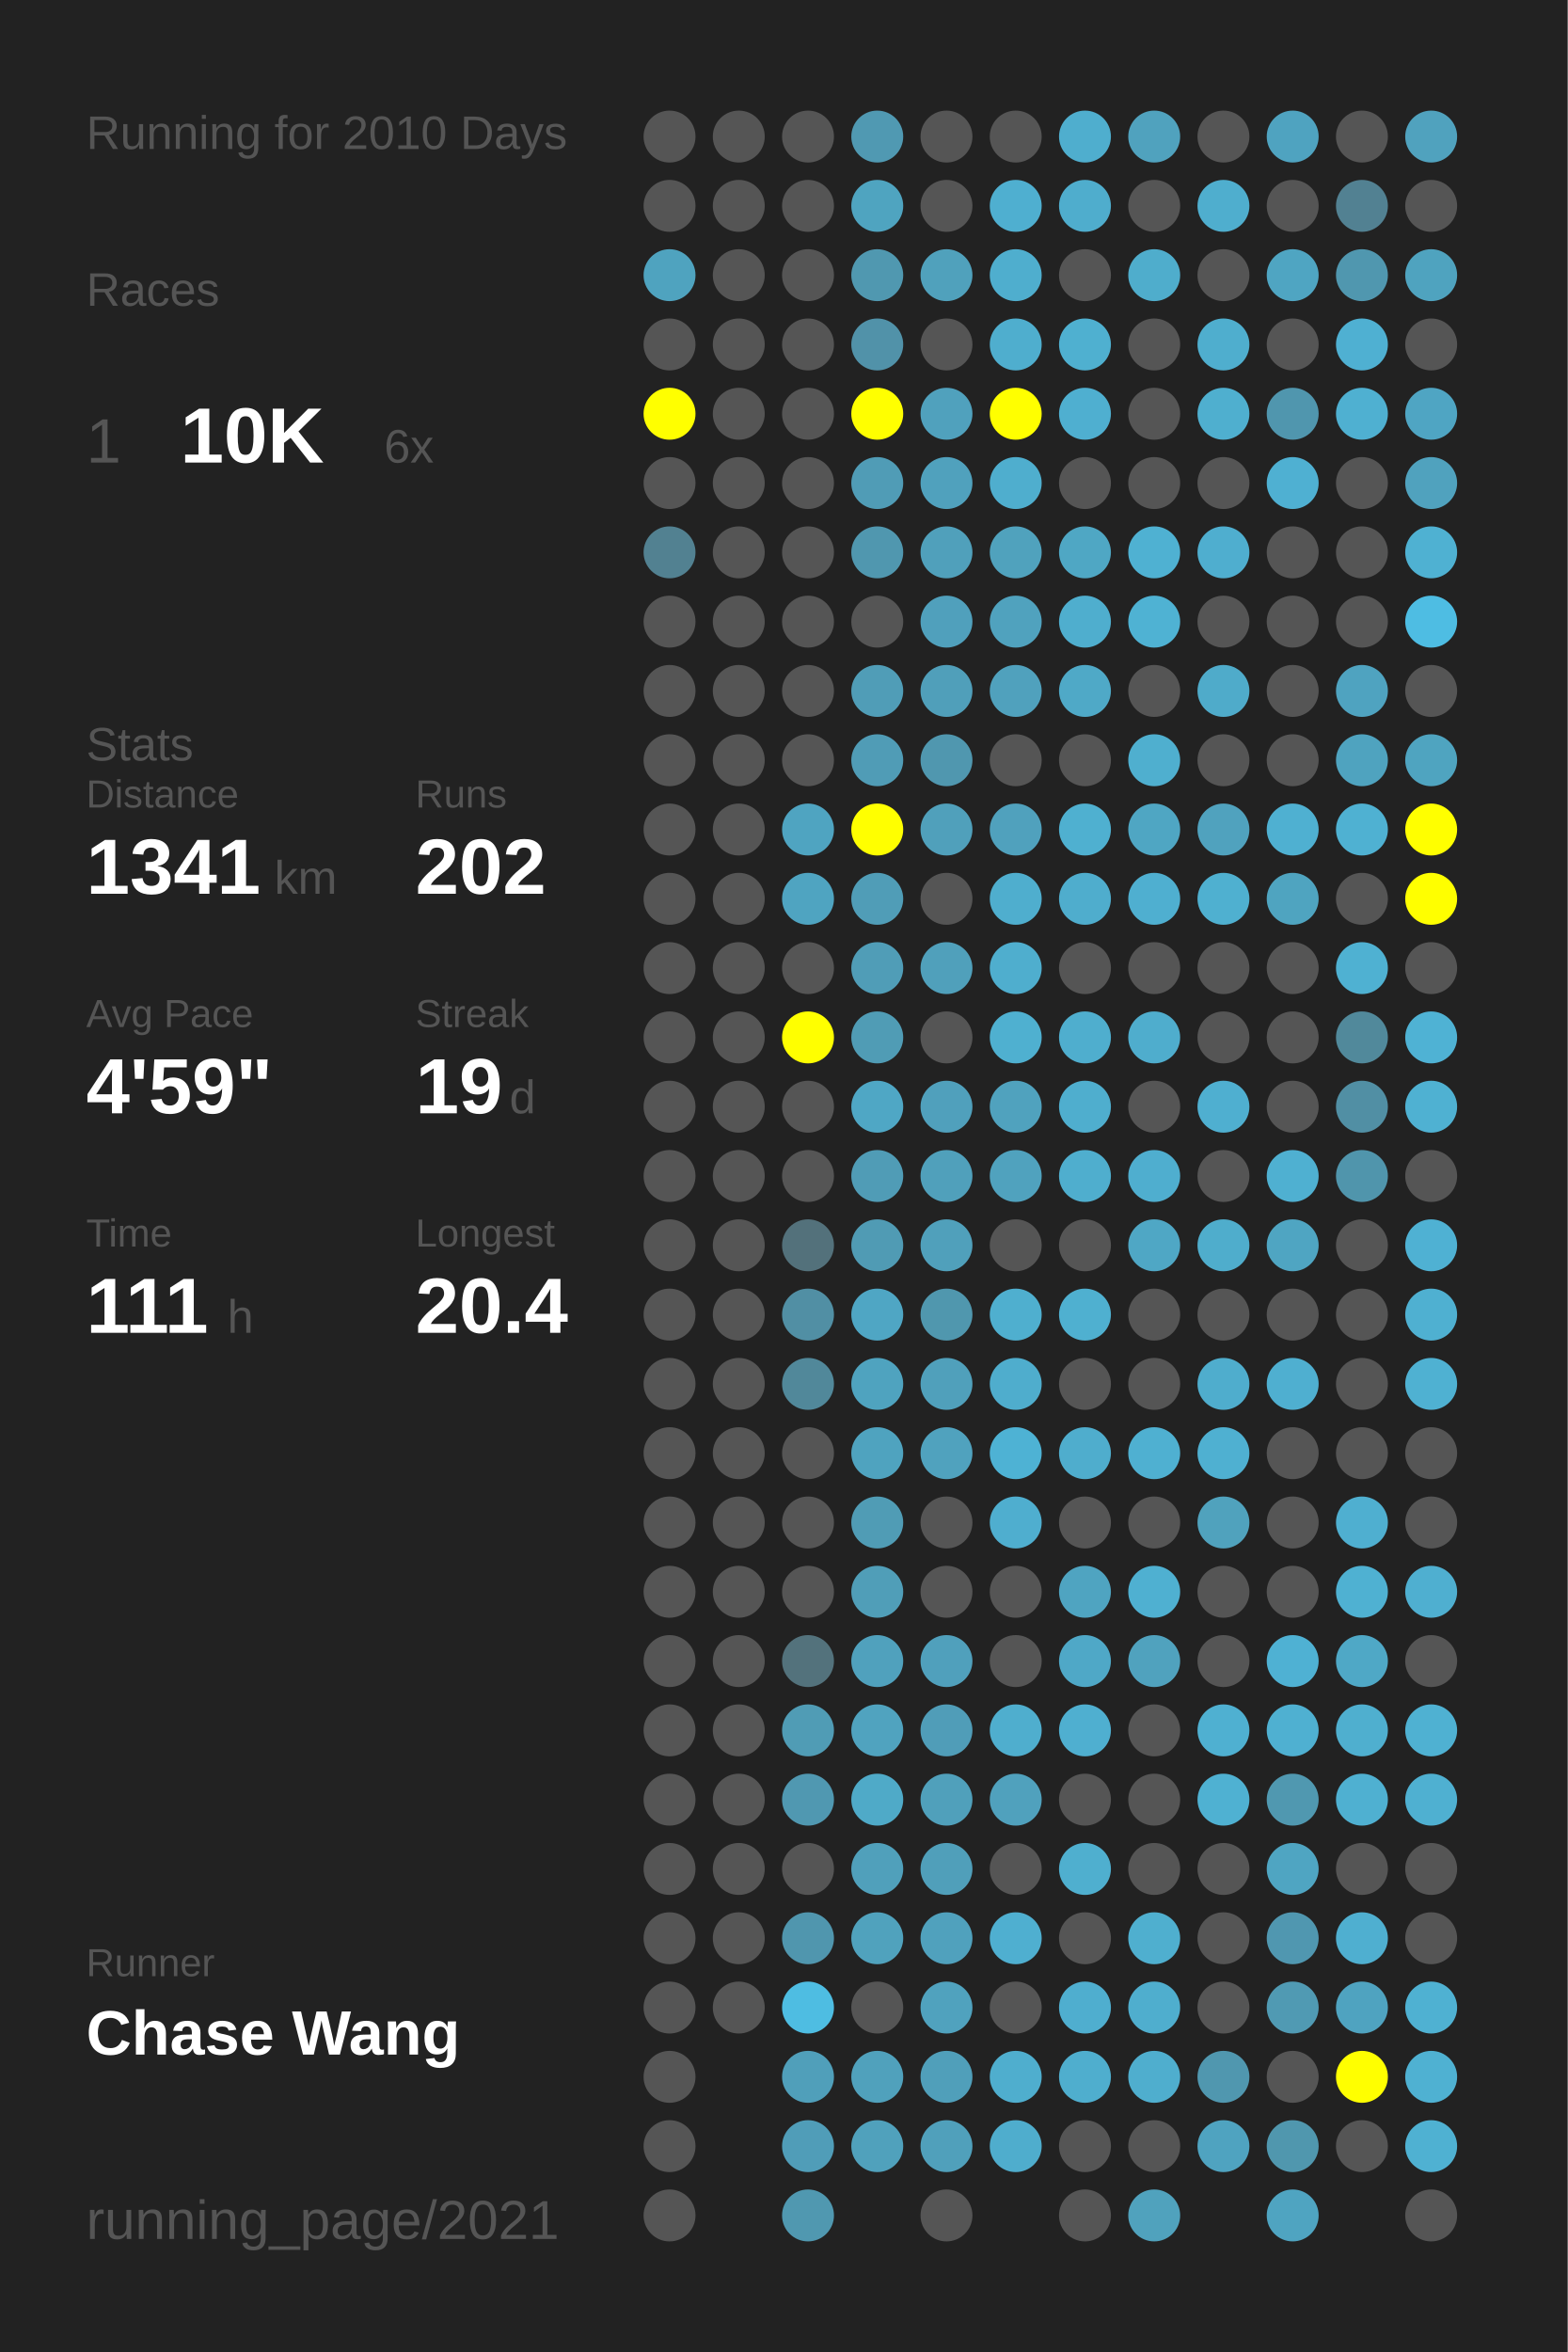
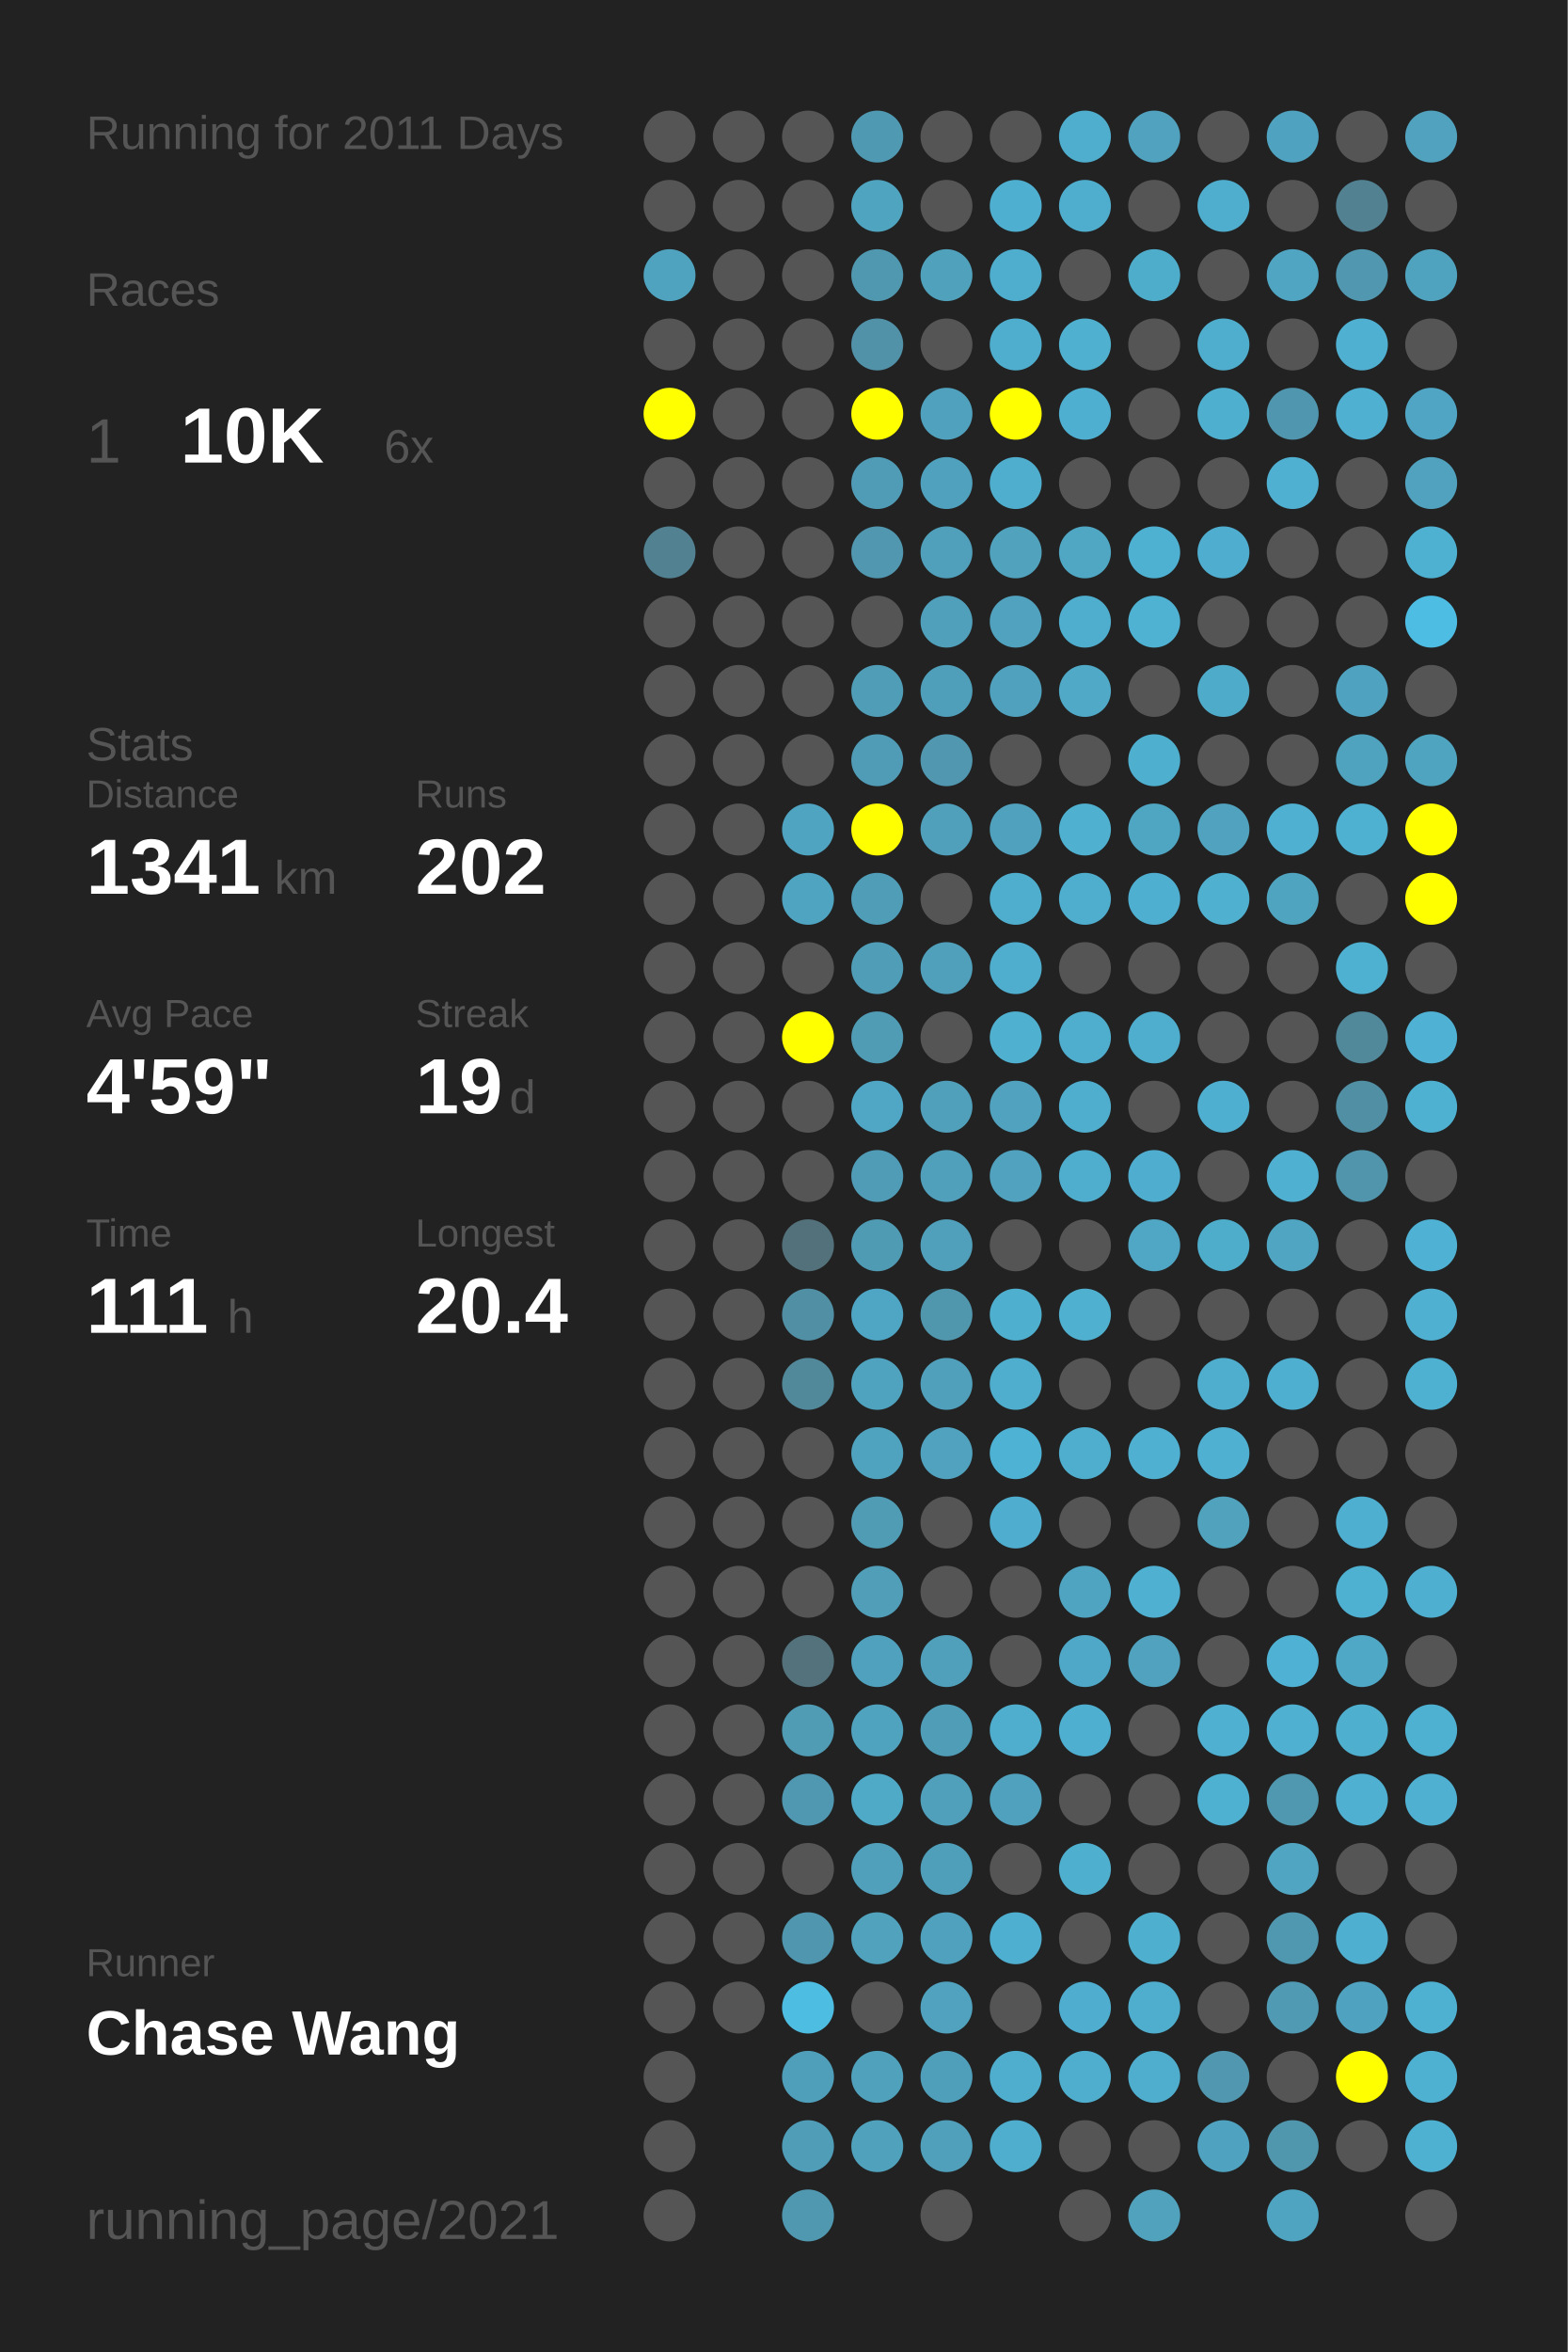
<svg xmlns="http://www.w3.org/2000/svg" baseProfile="full" height="300mm" version="1.1" viewBox="0,0,200,300" width="200mm">
  <defs />
  <rect fill="#222222" height="300" width="200" x="0" y="0" />
-   <text fill="#555555" style="font-size:6px; font-family:Arial;" x="11" y="19">Running for 2010 Days</text>
+   <text fill="#555555" style="font-size:6px; font-family:Arial;" x="11" y="19">Running for 2011 Days</text>
  <text fill="#555555" style="font-size:6px; font-family:Arial;" x="11" y="39">Races</text>
  <text fill="#555555" style="font-size:8px; font-family:Arial;" x="11" y="59">1</text>
  <text fill="#FFFFFF" style="font-size:10px; font-family:Arial; font-weight:bold;" x="23" y="59">10K</text>
  <text fill="#555555" style="font-size:6px; font-family:Arial;" x="49" y="59">6x</text>
  <text fill="#555555" style="font-size:6px; font-family:Arial;" x="11" y="97">Stats</text>
  <text fill="#555555" style="font-size:5px; font-family:Arial;" x="11" y="103">Distance</text>
  <text fill="#FFFFFF" style="font-size:10px; font-family:Arial; font-weight:bold;" x="11" y="114">1341</text>
  <text fill="#555555" style="font-size:6px; font-family:Arial;" x="35" y="114">km</text>
  <text fill="#555555" style="font-size:5px; font-family:Arial;" x="53" y="103">Runs</text>
  <text fill="#FFFFFF" style="font-size:10px; font-family:Arial; font-weight:bold;" x="53" y="114">202</text>
  <text fill="#555555" style="font-size:5px; font-family:Arial;" x="11" y="131">Avg Pace</text>
  <text fill="#FFFFFF" style="font-size:10px; font-family:Arial; font-weight:bold;" x="11" y="142">4'59"</text>
  <text fill="#555555" style="font-size:5px; font-family:Arial;" x="53" y="131">Streak</text>
  <text fill="#FFFFFF" style="font-size:10px; font-family:Arial; font-weight:bold;" x="53" y="142">19</text>
  <text fill="#555555" style="font-size:6px; font-family:Arial;" x="65" y="142">d</text>
  <text fill="#555555" style="font-size:5px; font-family:Arial;" x="11" y="159">Time</text>
  <text fill="#FFFFFF" style="font-size:10px; font-family:Arial; font-weight:bold;" x="11" y="170">111</text>
  <text fill="#555555" style="font-size:6px; font-family:Arial;" x="29" y="170">h</text>
  <text fill="#555555" style="font-size:5px; font-family:Arial;" x="53" y="159">Longest</text>
  <text fill="#FFFFFF" style="font-size:10px; font-family:Arial; font-weight:bold;" x="53" y="170">20.4</text>
  <text fill="#555555" style="font-size:5px; font-family:Arial;" x="11" y="252.065">Runner</text>
  <text fill="#FFFFFF" style="font-size:8px; font-family:Arial; font-weight:bold;" x="11" y="262.065">Chase Wang</text>
  <text fill="#555555" style="font-size:7px; font-family:Arial;" x="11" y="285.581">running_page/2021</text>
  <circle cx="85.417" cy="17.419" fill="#555555" r="3.312" />
  <circle cx="85.417" cy="26.258" fill="#555555" r="3.312" />
  <circle cx="85.417" cy="35.097" fill="#4fa3bf" r="3.312" />
  <circle cx="85.417" cy="43.935" fill="#555555" r="3.312" />
  <circle cx="85.417" cy="52.774" fill="#FFFF00" r="3.312" />
  <circle cx="85.417" cy="61.613" fill="#555555" r="3.312" />
  <circle cx="85.417" cy="70.452" fill="#528191" r="3.312" />
  <circle cx="85.417" cy="79.29" fill="#555555" r="3.312" />
  <circle cx="85.417" cy="88.129" fill="#555555" r="3.312" />
  <circle cx="85.417" cy="96.968" fill="#555555" r="3.312" />
  <circle cx="85.417" cy="105.806" fill="#555555" r="3.312" />
  <circle cx="85.417" cy="114.645" fill="#555555" r="3.312" />
  <circle cx="85.417" cy="123.484" fill="#555555" r="3.312" />
  <circle cx="85.417" cy="132.323" fill="#555555" r="3.312" />
  <circle cx="85.417" cy="141.161" fill="#555555" r="3.312" />
  <circle cx="85.417" cy="150" fill="#555555" r="3.312" />
  <circle cx="85.417" cy="158.839" fill="#555555" r="3.312" />
  <circle cx="85.417" cy="167.677" fill="#555555" r="3.312" />
  <circle cx="85.417" cy="176.516" fill="#555555" r="3.312" />
  <circle cx="85.417" cy="185.355" fill="#555555" r="3.312" />
  <circle cx="85.417" cy="194.194" fill="#555555" r="3.312" />
  <circle cx="85.417" cy="203.032" fill="#555555" r="3.312" />
  <circle cx="85.417" cy="211.871" fill="#555555" r="3.312" />
  <circle cx="85.417" cy="220.71" fill="#555555" r="3.312" />
  <circle cx="85.417" cy="229.548" fill="#555555" r="3.312" />
  <circle cx="85.417" cy="238.387" fill="#555555" r="3.312" />
  <circle cx="85.417" cy="247.226" fill="#555555" r="3.312" />
  <circle cx="85.417" cy="256.065" fill="#555555" r="3.312" />
  <circle cx="85.417" cy="264.903" fill="#555555" r="3.312" />
  <circle cx="85.417" cy="273.742" fill="#555555" r="3.312" />
  <circle cx="85.417" cy="282.581" fill="#555555" r="3.312" />
  <circle cx="94.25" cy="17.419" fill="#555555" r="3.312" />
  <circle cx="94.25" cy="26.258" fill="#555555" r="3.312" />
  <circle cx="94.25" cy="35.097" fill="#555555" r="3.312" />
  <circle cx="94.25" cy="43.935" fill="#555555" r="3.312" />
  <circle cx="94.25" cy="52.774" fill="#555555" r="3.312" />
  <circle cx="94.25" cy="61.613" fill="#555555" r="3.312" />
  <circle cx="94.25" cy="70.452" fill="#555555" r="3.312" />
  <circle cx="94.25" cy="79.29" fill="#555555" r="3.312" />
  <circle cx="94.25" cy="88.129" fill="#555555" r="3.312" />
  <circle cx="94.25" cy="96.968" fill="#555555" r="3.312" />
  <circle cx="94.25" cy="105.806" fill="#555555" r="3.312" />
  <circle cx="94.25" cy="114.645" fill="#555555" r="3.312" />
  <circle cx="94.25" cy="123.484" fill="#555555" r="3.312" />
  <circle cx="94.25" cy="132.323" fill="#555555" r="3.312" />
  <circle cx="94.25" cy="141.161" fill="#555555" r="3.312" />
  <circle cx="94.25" cy="150" fill="#555555" r="3.312" />
  <circle cx="94.25" cy="158.839" fill="#555555" r="3.312" />
  <circle cx="94.25" cy="167.677" fill="#555555" r="3.312" />
  <circle cx="94.25" cy="176.516" fill="#555555" r="3.312" />
  <circle cx="94.25" cy="185.355" fill="#555555" r="3.312" />
  <circle cx="94.25" cy="194.194" fill="#555555" r="3.312" />
  <circle cx="94.25" cy="203.032" fill="#555555" r="3.312" />
  <circle cx="94.25" cy="211.871" fill="#555555" r="3.312" />
  <circle cx="94.25" cy="220.71" fill="#555555" r="3.312" />
  <circle cx="94.25" cy="229.548" fill="#555555" r="3.312" />
  <circle cx="94.25" cy="238.387" fill="#555555" r="3.312" />
  <circle cx="94.25" cy="247.226" fill="#555555" r="3.312" />
  <circle cx="94.25" cy="256.065" fill="#555555" r="3.312" />
  <circle cx="103.083" cy="17.419" fill="#555555" r="3.312" />
  <circle cx="103.083" cy="26.258" fill="#555555" r="3.312" />
  <circle cx="103.083" cy="35.097" fill="#555555" r="3.312" />
  <circle cx="103.083" cy="43.935" fill="#555555" r="3.312" />
  <circle cx="103.083" cy="52.774" fill="#555555" r="3.312" />
  <circle cx="103.083" cy="61.613" fill="#555555" r="3.312" />
  <circle cx="103.083" cy="70.452" fill="#555555" r="3.312" />
  <circle cx="103.083" cy="79.29" fill="#555555" r="3.312" />
  <circle cx="103.083" cy="88.129" fill="#555555" r="3.312" />
  <circle cx="103.083" cy="96.968" fill="#555555" r="3.312" />
  <circle cx="103.083" cy="105.806" fill="#4fa4c1" r="3.312" />
  <circle cx="103.083" cy="114.645" fill="#4fa4c1" r="3.312" />
  <circle cx="103.083" cy="123.484" fill="#555555" r="3.312" />
  <circle cx="103.083" cy="132.323" fill="#FFFF00" r="3.312" />
  <circle cx="103.083" cy="141.161" fill="#555555" r="3.312" />
  <circle cx="103.083" cy="150" fill="#555555" r="3.312" />
  <circle cx="103.083" cy="158.839" fill="#53717b" r="3.312" />
  <circle cx="103.083" cy="167.677" fill="#518fa4" r="3.312" />
  <circle cx="103.083" cy="176.516" fill="#51889a" r="3.312" />
  <circle cx="103.083" cy="185.355" fill="#555555" r="3.312" />
  <circle cx="103.083" cy="194.194" fill="#555555" r="3.312" />
  <circle cx="103.083" cy="203.032" fill="#555555" r="3.312" />
  <circle cx="103.083" cy="211.871" fill="#53727c" r="3.312" />
  <circle cx="103.083" cy="220.71" fill="#509cb5" r="3.312" />
  <circle cx="103.083" cy="229.548" fill="#5098b1" r="3.312" />
  <circle cx="103.083" cy="238.387" fill="#555555" r="3.312" />
  <circle cx="103.083" cy="247.226" fill="#5096ae" r="3.312" />
  <circle cx="103.083" cy="256.065" fill="#4ebde2" r="3.312" />
  <circle cx="103.083" cy="264.903" fill="#509fba" r="3.312" />
  <circle cx="103.083" cy="273.742" fill="#509db8" r="3.312" />
  <circle cx="103.083" cy="282.581" fill="#5098b0" r="3.312" />
  <circle cx="111.917" cy="17.419" fill="#5099b2" r="3.312" />
  <circle cx="111.917" cy="26.258" fill="#4fa4c0" r="3.312" />
  <circle cx="111.917" cy="35.097" fill="#5098b0" r="3.312" />
  <circle cx="111.917" cy="43.935" fill="#5192a9" r="3.312" />
  <circle cx="111.917" cy="52.774" fill="#FFFF00" r="3.312" />
  <circle cx="111.917" cy="61.613" fill="#509cb6" r="3.312" />
  <circle cx="111.917" cy="70.452" fill="#5097af" r="3.312" />
  <circle cx="111.917" cy="79.29" fill="#555555" r="3.312" />
  <circle cx="111.917" cy="88.129" fill="#509db7" r="3.312" />
  <circle cx="111.917" cy="96.968" fill="#509cb6" r="3.312" />
  <circle cx="111.917" cy="105.806" fill="#FFFF00" r="3.312" />
  <circle cx="111.917" cy="114.645" fill="#509db7" r="3.312" />
  <circle cx="111.917" cy="123.484" fill="#509db7" r="3.312" />
  <circle cx="111.917" cy="132.323" fill="#509cb5" r="3.312" />
  <circle cx="111.917" cy="141.161" fill="#4fa7c5" r="3.312" />
  <circle cx="111.917" cy="150" fill="#509cb6" r="3.312" />
  <circle cx="111.917" cy="158.839" fill="#509bb4" r="3.312" />
  <circle cx="111.917" cy="167.677" fill="#4fa6c4" r="3.312" />
  <circle cx="111.917" cy="176.516" fill="#4fa3bf" r="3.312" />
  <circle cx="111.917" cy="185.355" fill="#4fa3bf" r="3.312" />
  <circle cx="111.917" cy="194.194" fill="#509cb5" r="3.312" />
  <circle cx="111.917" cy="203.032" fill="#509eb8" r="3.312" />
  <circle cx="111.917" cy="211.871" fill="#50a1bd" r="3.312" />
  <circle cx="111.917" cy="220.71" fill="#50a3bf" r="3.312" />
  <circle cx="111.917" cy="229.548" fill="#4faac8" r="3.312" />
  <circle cx="111.917" cy="238.387" fill="#50a0bb" r="3.312" />
  <circle cx="111.917" cy="247.226" fill="#50a2bd" r="3.312" />
  <circle cx="111.917" cy="256.065" fill="#555555" r="3.312" />
  <circle cx="111.917" cy="264.903" fill="#50a1bc" r="3.312" />
  <circle cx="111.917" cy="273.742" fill="#50a1bc" r="3.312" />
  <circle cx="120.75" cy="17.419" fill="#555555" r="3.312" />
  <circle cx="120.75" cy="26.258" fill="#555555" r="3.312" />
  <circle cx="120.75" cy="35.097" fill="#50a1bc" r="3.312" />
  <circle cx="120.75" cy="43.935" fill="#555555" r="3.312" />
  <circle cx="120.75" cy="52.774" fill="#50a1bd" r="3.312" />
  <circle cx="120.75" cy="61.613" fill="#50a1bd" r="3.312" />
  <circle cx="120.75" cy="70.452" fill="#50a0bb" r="3.312" />
  <circle cx="120.75" cy="79.29" fill="#50a0bc" r="3.312" />
  <circle cx="120.75" cy="88.129" fill="#509fba" r="3.312" />
  <circle cx="120.75" cy="96.968" fill="#5097af" r="3.312" />
  <circle cx="120.75" cy="105.806" fill="#50a0bb" r="3.312" />
  <circle cx="120.75" cy="114.645" fill="#555555" r="3.312" />
  <circle cx="120.75" cy="123.484" fill="#50a0bb" r="3.312" />
  <circle cx="120.75" cy="132.323" fill="#555555" r="3.312" />
  <circle cx="120.75" cy="141.161" fill="#50a0bc" r="3.312" />
  <circle cx="120.75" cy="150" fill="#50a0bb" r="3.312" />
  <circle cx="120.75" cy="158.839" fill="#50a0bb" r="3.312" />
  <circle cx="120.75" cy="167.677" fill="#5097ae" r="3.312" />
  <circle cx="120.75" cy="176.516" fill="#50a0bb" r="3.312" />
  <circle cx="120.75" cy="185.355" fill="#50a2be" r="3.312" />
  <circle cx="120.75" cy="194.194" fill="#555555" r="3.312" />
  <circle cx="120.75" cy="203.032" fill="#555555" r="3.312" />
  <circle cx="120.75" cy="211.871" fill="#50a0bc" r="3.312" />
  <circle cx="120.75" cy="220.71" fill="#509db8" r="3.312" />
  <circle cx="120.75" cy="229.548" fill="#50a0bb" r="3.312" />
  <circle cx="120.75" cy="238.387" fill="#509fba" r="3.312" />
  <circle cx="120.75" cy="247.226" fill="#50a1bd" r="3.312" />
  <circle cx="120.75" cy="256.065" fill="#50a2be" r="3.312" />
  <circle cx="120.75" cy="264.903" fill="#509fba" r="3.312" />
  <circle cx="120.75" cy="273.742" fill="#50a0bb" r="3.312" />
  <circle cx="120.75" cy="282.581" fill="#555555" r="3.312" />
  <circle cx="129.583" cy="17.419" fill="#555555" r="3.312" />
  <circle cx="129.583" cy="26.258" fill="#4fafd0" r="3.312" />
  <circle cx="129.583" cy="35.097" fill="#4faece" r="3.312" />
  <circle cx="129.583" cy="43.935" fill="#4faece" r="3.312" />
  <circle cx="129.583" cy="52.774" fill="#FFFF00" r="3.312" />
  <circle cx="129.583" cy="61.613" fill="#4faece" r="3.312" />
  <circle cx="129.583" cy="70.452" fill="#50a2bd" r="3.312" />
  <circle cx="129.583" cy="79.29" fill="#50a2be" r="3.312" />
  <circle cx="129.583" cy="88.129" fill="#50a1bd" r="3.312" />
  <circle cx="129.583" cy="96.968" fill="#555555" r="3.312" />
  <circle cx="129.583" cy="105.806" fill="#50a1bd" r="3.312" />
  <circle cx="129.583" cy="114.645" fill="#4faece" r="3.312" />
  <circle cx="129.583" cy="123.484" fill="#4faece" r="3.312" />
  <circle cx="129.583" cy="132.323" fill="#4fb0d0" r="3.312" />
  <circle cx="129.583" cy="141.161" fill="#50a2be" r="3.312" />
  <circle cx="129.583" cy="150" fill="#50a2be" r="3.312" />
  <circle cx="129.583" cy="158.839" fill="#555555" r="3.312" />
  <circle cx="129.583" cy="167.677" fill="#4fafcf" r="3.312" />
  <circle cx="129.583" cy="176.516" fill="#4fadcd" r="3.312" />
  <circle cx="129.583" cy="185.355" fill="#4eb2d4" r="3.312" />
  <circle cx="129.583" cy="194.194" fill="#4faecf" r="3.312" />
  <circle cx="129.583" cy="203.032" fill="#555555" r="3.312" />
  <circle cx="129.583" cy="211.871" fill="#555555" r="3.312" />
  <circle cx="129.583" cy="220.71" fill="#4faece" r="3.312" />
  <circle cx="129.583" cy="229.548" fill="#50a1bd" r="3.312" />
  <circle cx="129.583" cy="238.387" fill="#555555" r="3.312" />
  <circle cx="129.583" cy="247.226" fill="#4fafd0" r="3.312" />
  <circle cx="129.583" cy="256.065" fill="#555555" r="3.312" />
  <circle cx="129.583" cy="264.903" fill="#4faece" r="3.312" />
  <circle cx="129.583" cy="273.742" fill="#4fadcd" r="3.312" />
  <circle cx="138.417" cy="17.419" fill="#4faece" r="3.312" />
  <circle cx="138.417" cy="26.258" fill="#4fadcd" r="3.312" />
  <circle cx="138.417" cy="35.097" fill="#555555" r="3.312" />
  <circle cx="138.417" cy="43.935" fill="#4fb0d0" r="3.312" />
  <circle cx="138.417" cy="52.774" fill="#4fafd0" r="3.312" />
  <circle cx="138.417" cy="61.613" fill="#555555" r="3.312" />
  <circle cx="138.417" cy="70.452" fill="#4fa7c4" r="3.312" />
  <circle cx="138.417" cy="79.29" fill="#4faece" r="3.312" />
  <circle cx="138.417" cy="88.129" fill="#4fa9c7" r="3.312" />
  <circle cx="138.417" cy="96.968" fill="#555555" r="3.312" />
  <circle cx="138.417" cy="105.806" fill="#4fb0d0" r="3.312" />
  <circle cx="138.417" cy="114.645" fill="#4fadcd" r="3.312" />
  <circle cx="138.417" cy="123.484" fill="#555555" r="3.312" />
  <circle cx="138.417" cy="132.323" fill="#4faece" r="3.312" />
  <circle cx="138.417" cy="141.161" fill="#4faece" r="3.312" />
  <circle cx="138.417" cy="150" fill="#4faece" r="3.312" />
  <circle cx="138.417" cy="158.839" fill="#555555" r="3.312" />
  <circle cx="138.417" cy="167.677" fill="#4fb0d0" r="3.312" />
  <circle cx="138.417" cy="176.516" fill="#555555" r="3.312" />
  <circle cx="138.417" cy="185.355" fill="#4fadcd" r="3.312" />
  <circle cx="138.417" cy="194.194" fill="#555555" r="3.312" />
  <circle cx="138.417" cy="203.032" fill="#4fa4c1" r="3.312" />
  <circle cx="138.417" cy="211.871" fill="#4fa8c7" r="3.312" />
  <circle cx="138.417" cy="220.71" fill="#4fafd0" r="3.312" />
  <circle cx="138.417" cy="229.548" fill="#555555" r="3.312" />
  <circle cx="138.417" cy="238.387" fill="#4fafcf" r="3.312" />
  <circle cx="138.417" cy="247.226" fill="#555555" r="3.312" />
  <circle cx="138.417" cy="256.065" fill="#4faecf" r="3.312" />
  <circle cx="138.417" cy="264.903" fill="#4faece" r="3.312" />
  <circle cx="138.417" cy="273.742" fill="#555555" r="3.312" />
  <circle cx="138.417" cy="282.581" fill="#555555" r="3.312" />
  <circle cx="147.25" cy="17.419" fill="#50a2be" r="3.312" />
  <circle cx="147.25" cy="26.258" fill="#555555" r="3.312" />
  <circle cx="147.25" cy="35.097" fill="#4fadcc" r="3.312" />
  <circle cx="147.25" cy="43.935" fill="#555555" r="3.312" />
  <circle cx="147.25" cy="52.774" fill="#555555" r="3.312" />
  <circle cx="147.25" cy="61.613" fill="#555555" r="3.312" />
  <circle cx="147.25" cy="70.452" fill="#4fb1d2" r="3.312" />
  <circle cx="147.25" cy="79.29" fill="#4fb2d3" r="3.312" />
  <circle cx="147.25" cy="88.129" fill="#555555" r="3.312" />
  <circle cx="147.25" cy="96.968" fill="#4fafcf" r="3.312" />
  <circle cx="147.25" cy="105.806" fill="#4fa6c3" r="3.312" />
  <circle cx="147.25" cy="114.645" fill="#4fafd0" r="3.312" />
  <circle cx="147.25" cy="123.484" fill="#555555" r="3.312" />
  <circle cx="147.25" cy="132.323" fill="#4fadcd" r="3.312" />
  <circle cx="147.25" cy="141.161" fill="#555555" r="3.312" />
  <circle cx="147.25" cy="150" fill="#4faecf" r="3.312" />
  <circle cx="147.25" cy="158.839" fill="#4fa7c5" r="3.312" />
  <circle cx="147.25" cy="167.677" fill="#555555" r="3.312" />
  <circle cx="147.25" cy="176.516" fill="#555555" r="3.312" />
  <circle cx="147.25" cy="185.355" fill="#4fb0d1" r="3.312" />
  <circle cx="147.25" cy="194.194" fill="#555555" r="3.312" />
  <circle cx="147.25" cy="203.032" fill="#4fb0d1" r="3.312" />
  <circle cx="147.25" cy="211.871" fill="#50a2be" r="3.312" />
  <circle cx="147.25" cy="220.71" fill="#555555" r="3.312" />
  <circle cx="147.25" cy="229.548" fill="#555555" r="3.312" />
  <circle cx="147.25" cy="238.387" fill="#555555" r="3.312" />
  <circle cx="147.25" cy="247.226" fill="#4fafcf" r="3.312" />
  <circle cx="147.25" cy="256.065" fill="#4faece" r="3.312" />
  <circle cx="147.25" cy="264.903" fill="#4faece" r="3.312" />
  <circle cx="147.25" cy="273.742" fill="#555555" r="3.312" />
  <circle cx="147.25" cy="282.581" fill="#50a2bd" r="3.312" />
  <circle cx="156.083" cy="17.419" fill="#555555" r="3.312" />
  <circle cx="156.083" cy="26.258" fill="#4faece" r="3.312" />
  <circle cx="156.083" cy="35.097" fill="#555555" r="3.312" />
  <circle cx="156.083" cy="43.935" fill="#4faece" r="3.312" />
  <circle cx="156.083" cy="52.774" fill="#4fafcf" r="3.312" />
  <circle cx="156.083" cy="61.613" fill="#555555" r="3.312" />
  <circle cx="156.083" cy="70.452" fill="#4faecf" r="3.312" />
  <circle cx="156.083" cy="79.29" fill="#555555" r="3.312" />
  <circle cx="156.083" cy="88.129" fill="#4fabca" r="3.312" />
  <circle cx="156.083" cy="96.968" fill="#555555" r="3.312" />
  <circle cx="156.083" cy="105.806" fill="#50a2be" r="3.312" />
  <circle cx="156.083" cy="114.645" fill="#4fb0d0" r="3.312" />
  <circle cx="156.083" cy="123.484" fill="#555555" r="3.312" />
  <circle cx="156.083" cy="132.323" fill="#555555" r="3.312" />
  <circle cx="156.083" cy="141.161" fill="#4fafd0" r="3.312" />
  <circle cx="156.083" cy="150" fill="#555555" r="3.312" />
  <circle cx="156.083" cy="158.839" fill="#4fadcc" r="3.312" />
  <circle cx="156.083" cy="167.677" fill="#555555" r="3.312" />
  <circle cx="156.083" cy="176.516" fill="#4fadcd" r="3.312" />
  <circle cx="156.083" cy="185.355" fill="#4fb0d1" r="3.312" />
  <circle cx="156.083" cy="194.194" fill="#50a2bd" r="3.312" />
  <circle cx="156.083" cy="203.032" fill="#555555" r="3.312" />
  <circle cx="156.083" cy="211.871" fill="#555555" r="3.312" />
  <circle cx="156.083" cy="220.71" fill="#4fb0d1" r="3.312" />
  <circle cx="156.083" cy="229.548" fill="#4fb1d2" r="3.312" />
  <circle cx="156.083" cy="238.387" fill="#555555" r="3.312" />
  <circle cx="156.083" cy="247.226" fill="#555555" r="3.312" />
  <circle cx="156.083" cy="256.065" fill="#555555" r="3.312" />
  <circle cx="156.083" cy="264.903" fill="#5097af" r="3.312" />
  <circle cx="156.083" cy="273.742" fill="#4fa3c0" r="3.312" />
  <circle cx="164.917" cy="17.419" fill="#4fa3c0" r="3.312" />
  <circle cx="164.917" cy="26.258" fill="#555555" r="3.312" />
  <circle cx="164.917" cy="35.097" fill="#4fa5c2" r="3.312" />
  <circle cx="164.917" cy="43.935" fill="#555555" r="3.312" />
  <circle cx="164.917" cy="52.774" fill="#5096ae" r="3.312" />
  <circle cx="164.917" cy="61.613" fill="#4fb0d2" r="3.312" />
  <circle cx="164.917" cy="70.452" fill="#555555" r="3.312" />
  <circle cx="164.917" cy="79.29" fill="#555555" r="3.312" />
  <circle cx="164.917" cy="88.129" fill="#555555" r="3.312" />
  <circle cx="164.917" cy="96.968" fill="#555555" r="3.312" />
  <circle cx="164.917" cy="105.806" fill="#4fb0d1" r="3.312" />
  <circle cx="164.917" cy="114.645" fill="#4fa4c0" r="3.312" />
  <circle cx="164.917" cy="123.484" fill="#555555" r="3.312" />
  <circle cx="164.917" cy="132.323" fill="#555555" r="3.312" />
  <circle cx="164.917" cy="141.161" fill="#555555" r="3.312" />
  <circle cx="164.917" cy="150" fill="#4fb0d1" r="3.312" />
  <circle cx="164.917" cy="158.839" fill="#4fa5c2" r="3.312" />
  <circle cx="164.917" cy="167.677" fill="#555555" r="3.312" />
  <circle cx="164.917" cy="176.516" fill="#4fafd0" r="3.312" />
  <circle cx="164.917" cy="185.355" fill="#555555" r="3.312" />
  <circle cx="164.917" cy="194.194" fill="#555555" r="3.312" />
  <circle cx="164.917" cy="203.032" fill="#555555" r="3.312" />
  <circle cx="164.917" cy="211.871" fill="#4fb1d3" r="3.312" />
  <circle cx="164.917" cy="220.71" fill="#4fb0d1" r="3.312" />
  <circle cx="164.917" cy="229.548" fill="#5098b0" r="3.312" />
  <circle cx="164.917" cy="238.387" fill="#4fa5c2" r="3.312" />
  <circle cx="164.917" cy="247.226" fill="#5097b0" r="3.312" />
  <circle cx="164.917" cy="256.065" fill="#509ab3" r="3.312" />
  <circle cx="164.917" cy="264.903" fill="#555555" r="3.312" />
  <circle cx="164.917" cy="273.742" fill="#5097ae" r="3.312" />
  <circle cx="164.917" cy="282.581" fill="#4fa4c1" r="3.312" />
  <circle cx="173.75" cy="17.419" fill="#555555" r="3.312" />
  <circle cx="173.75" cy="26.258" fill="#528192" r="3.312" />
  <circle cx="173.75" cy="35.097" fill="#5097af" r="3.312" />
  <circle cx="173.75" cy="43.935" fill="#4fb0d2" r="3.312" />
  <circle cx="173.75" cy="52.774" fill="#4fb0d1" r="3.312" />
  <circle cx="173.75" cy="61.613" fill="#555555" r="3.312" />
  <circle cx="173.75" cy="70.452" fill="#555555" r="3.312" />
  <circle cx="173.75" cy="79.29" fill="#555555" r="3.312" />
  <circle cx="173.75" cy="88.129" fill="#4fa3c0" r="3.312" />
  <circle cx="173.75" cy="96.968" fill="#4fa3bf" r="3.312" />
  <circle cx="173.75" cy="105.806" fill="#4fb1d2" r="3.312" />
  <circle cx="173.75" cy="114.645" fill="#555555" r="3.312" />
  <circle cx="173.75" cy="123.484" fill="#4fb1d2" r="3.312" />
  <circle cx="173.75" cy="132.323" fill="#51899b" r="3.312" />
  <circle cx="173.75" cy="141.161" fill="#518fa4" r="3.312" />
  <circle cx="173.75" cy="150" fill="#5095ac" r="3.312" />
  <circle cx="173.75" cy="158.839" fill="#555555" r="3.312" />
  <circle cx="173.75" cy="167.677" fill="#555555" r="3.312" />
  <circle cx="173.75" cy="176.516" fill="#555555" r="3.312" />
  <circle cx="173.75" cy="185.355" fill="#555555" r="3.312" />
  <circle cx="173.75" cy="194.194" fill="#4fafd0" r="3.312" />
  <circle cx="173.75" cy="203.032" fill="#4fb1d2" r="3.312" />
  <circle cx="173.75" cy="211.871" fill="#4fa8c6" r="3.312" />
  <circle cx="173.75" cy="220.71" fill="#4fafcf" r="3.312" />
  <circle cx="173.75" cy="229.548" fill="#4fb0d1" r="3.312" />
  <circle cx="173.75" cy="238.387" fill="#555555" r="3.312" />
  <circle cx="173.75" cy="247.226" fill="#4fafd0" r="3.312" />
  <circle cx="173.75" cy="256.065" fill="#4fa3c0" r="3.312" />
  <circle cx="173.75" cy="264.903" fill="#FFFF00" r="3.312" />
  <circle cx="173.75" cy="273.742" fill="#555555" r="3.312" />
  <circle cx="182.583" cy="17.419" fill="#50a2be" r="3.312" />
  <circle cx="182.583" cy="26.258" fill="#555555" r="3.312" />
  <circle cx="182.583" cy="35.097" fill="#4fa3bf" r="3.312" />
  <circle cx="182.583" cy="43.935" fill="#555555" r="3.312" />
  <circle cx="182.583" cy="52.774" fill="#4fa5c3" r="3.312" />
  <circle cx="182.583" cy="61.613" fill="#50a2be" r="3.312" />
  <circle cx="182.583" cy="70.452" fill="#4fb1d2" r="3.312" />
  <circle cx="182.583" cy="79.29" fill="#4ebde3" r="3.312" />
  <circle cx="182.583" cy="88.129" fill="#555555" r="3.312" />
  <circle cx="182.583" cy="96.968" fill="#4fa4c0" r="3.312" />
  <circle cx="182.583" cy="105.806" fill="#FFFF00" r="3.312" />
  <circle cx="182.583" cy="114.645" fill="#FFFF00" r="3.312" />
  <circle cx="182.583" cy="123.484" fill="#555555" r="3.312" />
  <circle cx="182.583" cy="132.323" fill="#4fb2d4" r="3.312" />
  <circle cx="182.583" cy="141.161" fill="#4fb1d2" r="3.312" />
  <circle cx="182.583" cy="150" fill="#555555" r="3.312" />
  <circle cx="182.583" cy="158.839" fill="#4fb1d3" r="3.312" />
  <circle cx="182.583" cy="167.677" fill="#4fb0d1" r="3.312" />
  <circle cx="182.583" cy="176.516" fill="#4fb1d2" r="3.312" />
  <circle cx="182.583" cy="185.355" fill="#555555" r="3.312" />
  <circle cx="182.583" cy="194.194" fill="#555555" r="3.312" />
  <circle cx="182.583" cy="203.032" fill="#4fafd0" r="3.312" />
  <circle cx="182.583" cy="211.871" fill="#555555" r="3.312" />
  <circle cx="182.583" cy="220.71" fill="#4fb1d2" r="3.312" />
  <circle cx="182.583" cy="229.548" fill="#4fb0d1" r="3.312" />
  <circle cx="182.583" cy="238.387" fill="#555555" r="3.312" />
  <circle cx="182.583" cy="247.226" fill="#555555" r="3.312" />
  <circle cx="182.583" cy="256.065" fill="#4fb1d2" r="3.312" />
  <circle cx="182.583" cy="264.903" fill="#4fb1d2" r="3.312" />
  <circle cx="182.583" cy="273.742" fill="#4fb1d2" r="3.312" />
  <circle cx="182.583" cy="282.581" fill="#555555" r="3.312" />
</svg>
